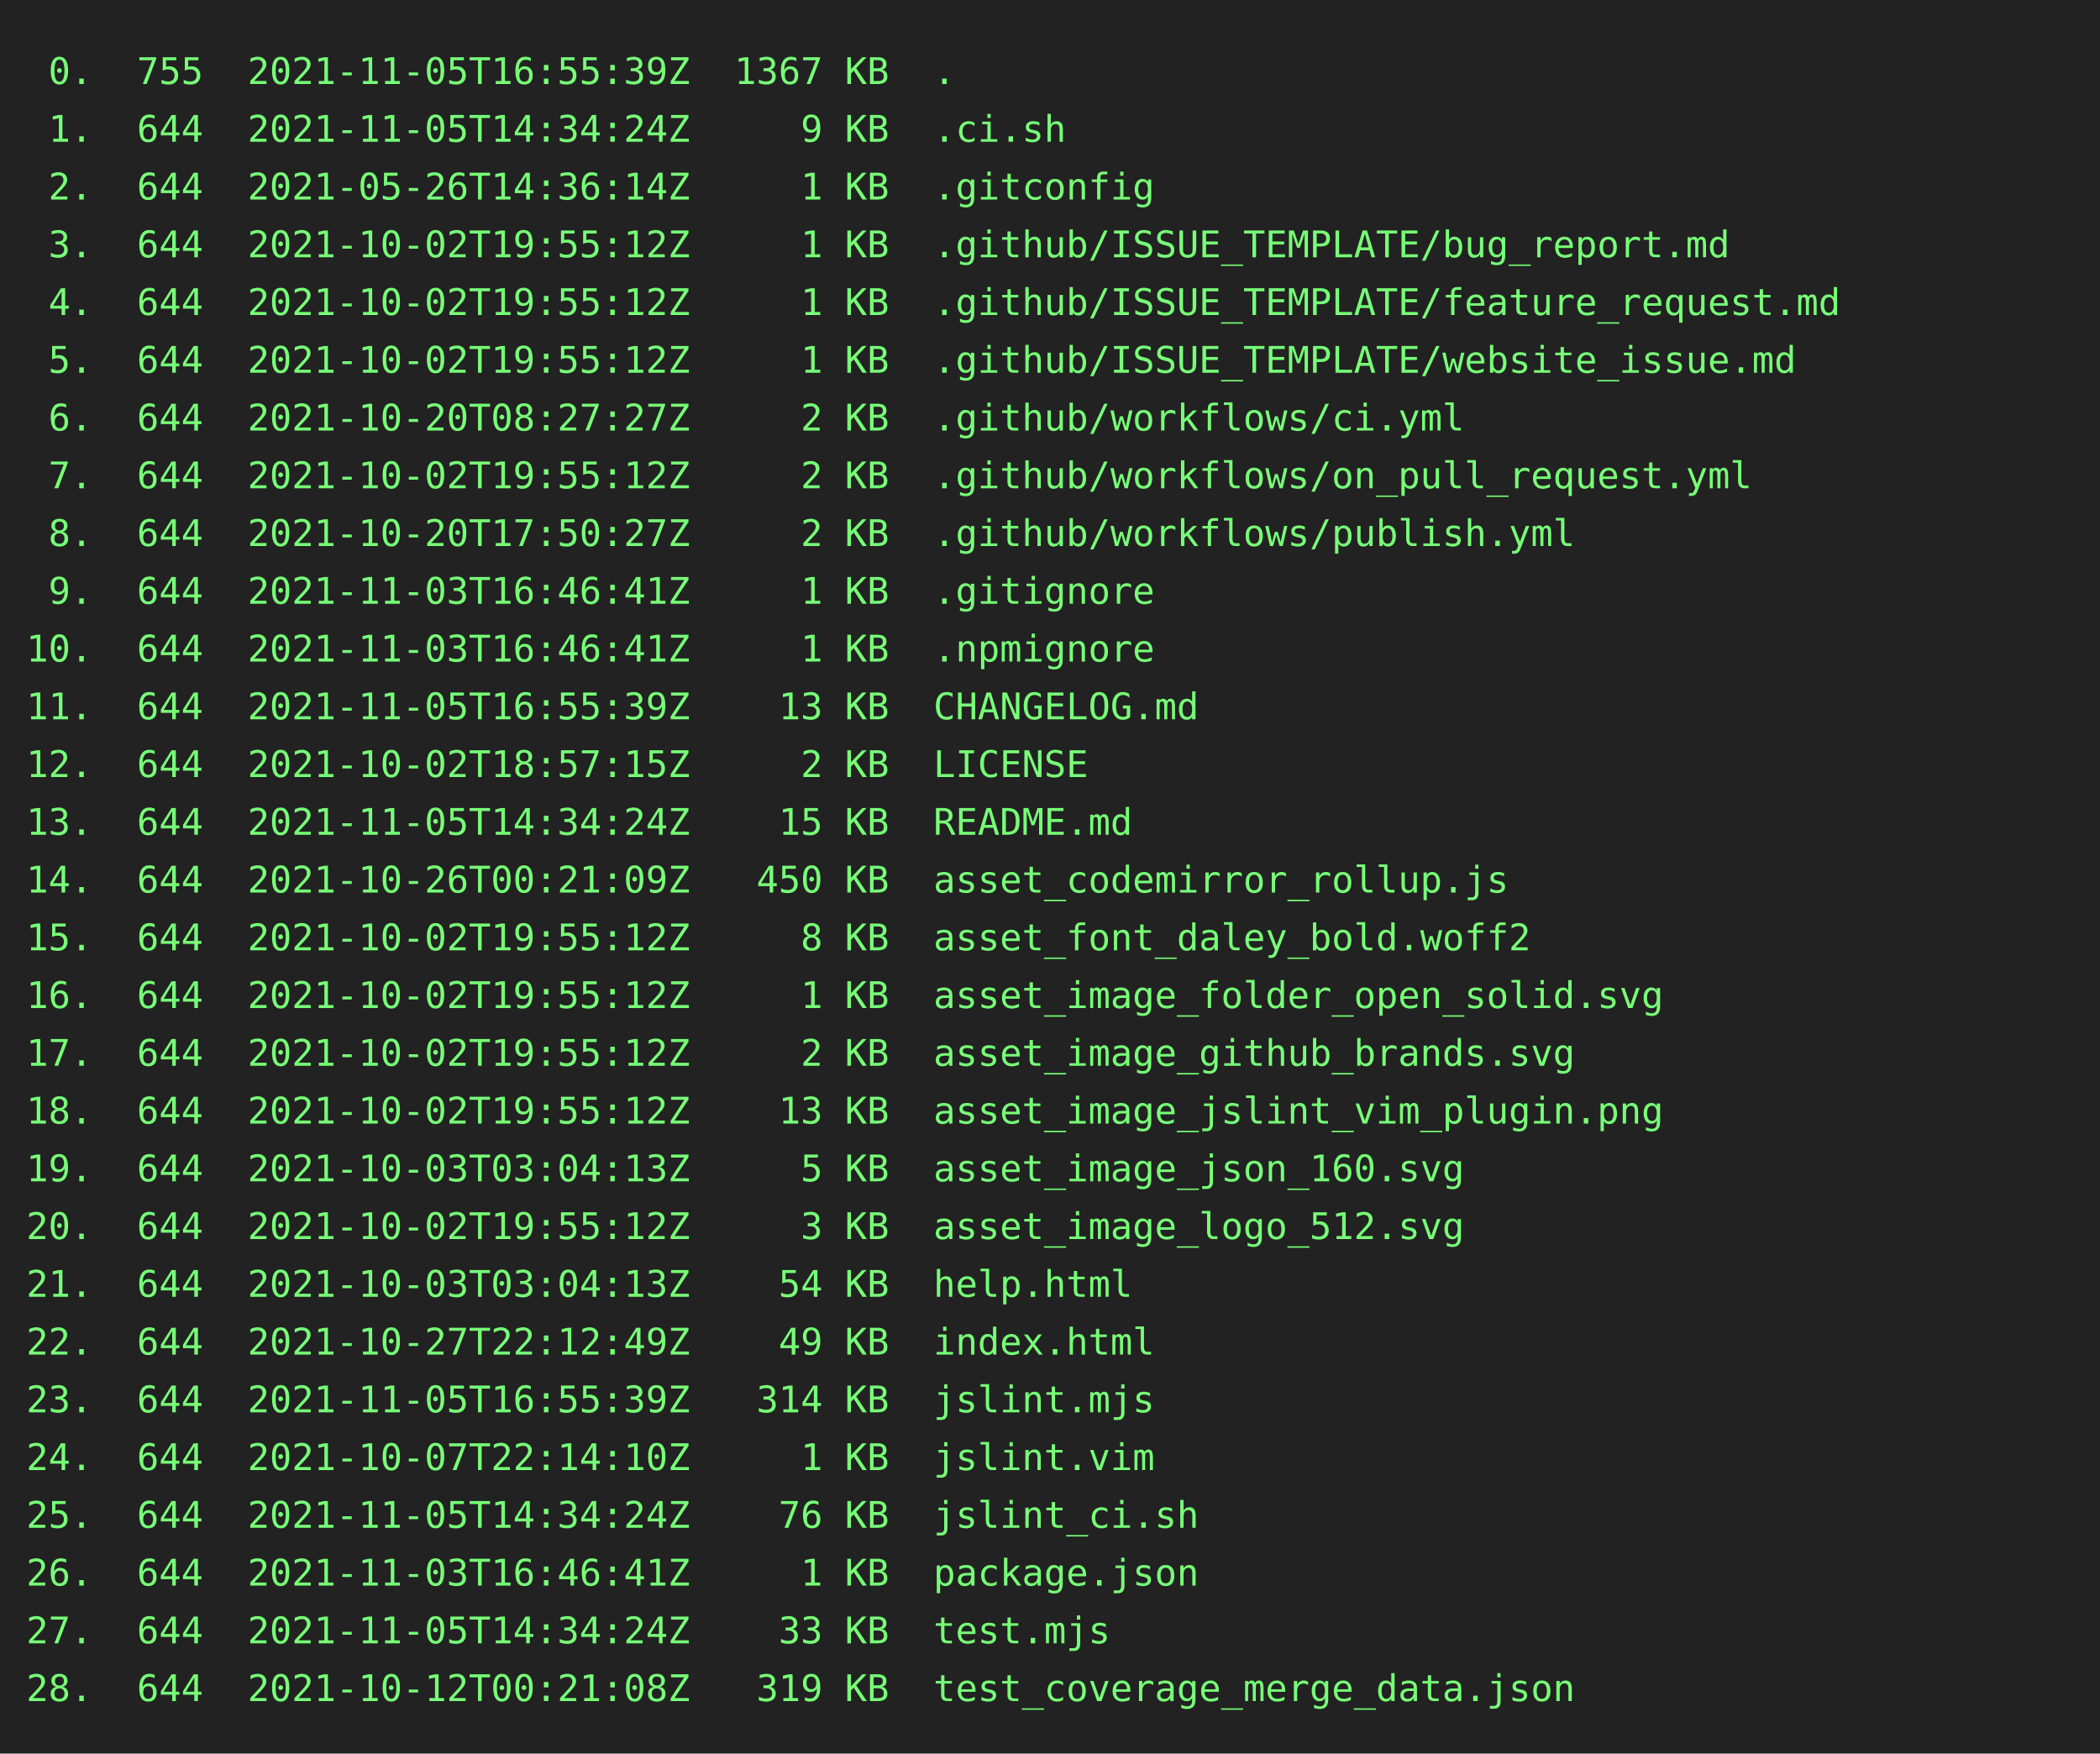
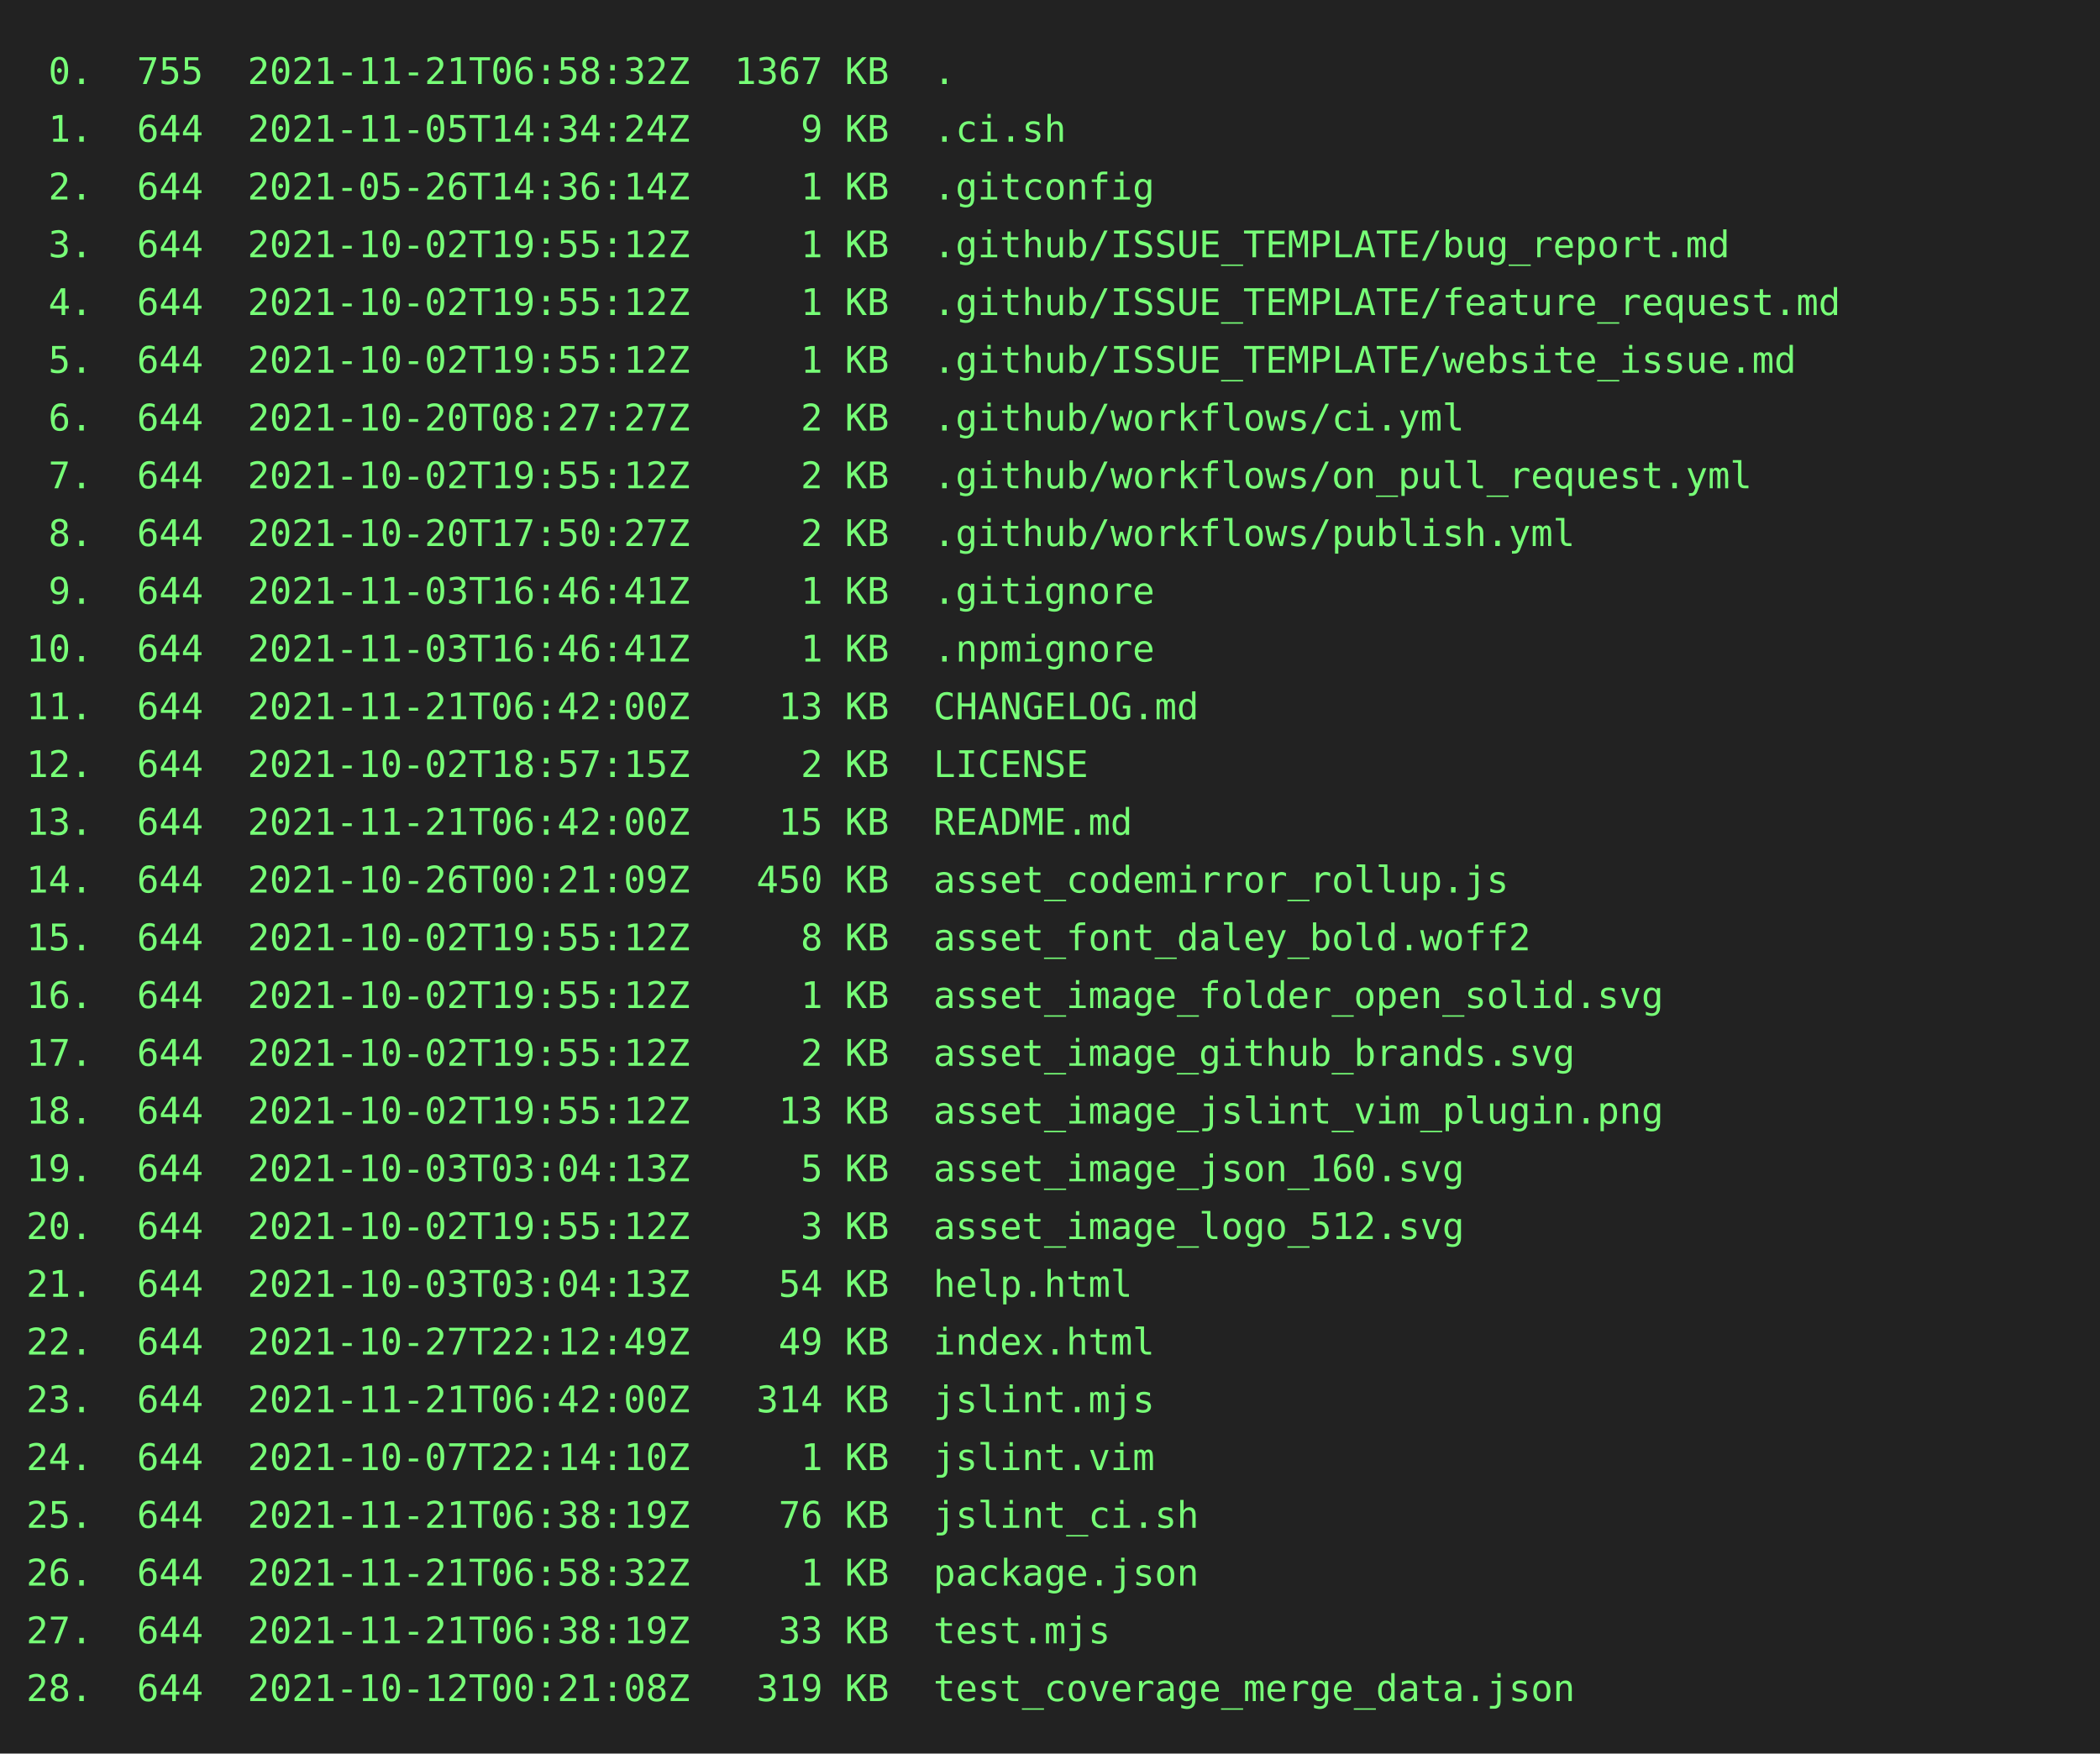
<svg xmlns="http://www.w3.org/2000/svg" height="668" width="800">
  <rect height="668" fill="#222" width="800" />
  <text fill="#7f7" font-family="consolas, menlo, monospace" font-size="14" xml:space="preserve">
-     <tspan lengthAdjust="spacingAndGlyphs" textLength="768" x="10" y="32"> 0.  755  2021-11-05T16:55:39Z  1367 KB  .                                                       </tspan>
+     <tspan lengthAdjust="spacingAndGlyphs" textLength="768" x="10" y="32"> 0.  755  2021-11-21T06:58:32Z  1367 KB  .                                                       </tspan>
    <tspan lengthAdjust="spacingAndGlyphs" textLength="768" x="10" y="54"> 1.  644  2021-11-05T14:34:24Z     9 KB  .ci.sh                                                  </tspan>
    <tspan lengthAdjust="spacingAndGlyphs" textLength="768" x="10" y="76"> 2.  644  2021-05-26T14:36:14Z     1 KB  .gitconfig                                              </tspan>
    <tspan lengthAdjust="spacingAndGlyphs" textLength="768" x="10" y="98"> 3.  644  2021-10-02T19:55:12Z     1 KB  .github/ISSUE_TEMPLATE/bug_report.md                    </tspan>
    <tspan lengthAdjust="spacingAndGlyphs" textLength="768" x="10" y="120"> 4.  644  2021-10-02T19:55:12Z     1 KB  .github/ISSUE_TEMPLATE/feature_request.md               </tspan>
    <tspan lengthAdjust="spacingAndGlyphs" textLength="768" x="10" y="142"> 5.  644  2021-10-02T19:55:12Z     1 KB  .github/ISSUE_TEMPLATE/website_issue.md                 </tspan>
    <tspan lengthAdjust="spacingAndGlyphs" textLength="768" x="10" y="164"> 6.  644  2021-10-20T08:27:27Z     2 KB  .github/workflows/ci.yml                                </tspan>
    <tspan lengthAdjust="spacingAndGlyphs" textLength="768" x="10" y="186"> 7.  644  2021-10-02T19:55:12Z     2 KB  .github/workflows/on_pull_request.yml                   </tspan>
    <tspan lengthAdjust="spacingAndGlyphs" textLength="768" x="10" y="208"> 8.  644  2021-10-20T17:50:27Z     2 KB  .github/workflows/publish.yml                           </tspan>
    <tspan lengthAdjust="spacingAndGlyphs" textLength="768" x="10" y="230"> 9.  644  2021-11-03T16:46:41Z     1 KB  .gitignore                                              </tspan>
    <tspan lengthAdjust="spacingAndGlyphs" textLength="768" x="10" y="252">10.  644  2021-11-03T16:46:41Z     1 KB  .npmignore                                              </tspan>
-     <tspan lengthAdjust="spacingAndGlyphs" textLength="768" x="10" y="274">11.  644  2021-11-05T16:55:39Z    13 KB  CHANGELOG.md                                            </tspan>
+     <tspan lengthAdjust="spacingAndGlyphs" textLength="768" x="10" y="274">11.  644  2021-11-21T06:42:00Z    13 KB  CHANGELOG.md                                            </tspan>
    <tspan lengthAdjust="spacingAndGlyphs" textLength="768" x="10" y="296">12.  644  2021-10-02T18:57:15Z     2 KB  LICENSE                                                 </tspan>
-     <tspan lengthAdjust="spacingAndGlyphs" textLength="768" x="10" y="318">13.  644  2021-11-05T14:34:24Z    15 KB  README.md                                               </tspan>
+     <tspan lengthAdjust="spacingAndGlyphs" textLength="768" x="10" y="318">13.  644  2021-11-21T06:42:00Z    15 KB  README.md                                               </tspan>
    <tspan lengthAdjust="spacingAndGlyphs" textLength="768" x="10" y="340">14.  644  2021-10-26T00:21:09Z   450 KB  asset_codemirror_rollup.js                              </tspan>
    <tspan lengthAdjust="spacingAndGlyphs" textLength="768" x="10" y="362">15.  644  2021-10-02T19:55:12Z     8 KB  asset_font_daley_bold.woff2                             </tspan>
    <tspan lengthAdjust="spacingAndGlyphs" textLength="768" x="10" y="384">16.  644  2021-10-02T19:55:12Z     1 KB  asset_image_folder_open_solid.svg                       </tspan>
    <tspan lengthAdjust="spacingAndGlyphs" textLength="768" x="10" y="406">17.  644  2021-10-02T19:55:12Z     2 KB  asset_image_github_brands.svg                           </tspan>
    <tspan lengthAdjust="spacingAndGlyphs" textLength="768" x="10" y="428">18.  644  2021-10-02T19:55:12Z    13 KB  asset_image_jslint_vim_plugin.png                       </tspan>
    <tspan lengthAdjust="spacingAndGlyphs" textLength="768" x="10" y="450">19.  644  2021-10-03T03:04:13Z     5 KB  asset_image_json_160.svg                                </tspan>
    <tspan lengthAdjust="spacingAndGlyphs" textLength="768" x="10" y="472">20.  644  2021-10-02T19:55:12Z     3 KB  asset_image_logo_512.svg                                </tspan>
    <tspan lengthAdjust="spacingAndGlyphs" textLength="768" x="10" y="494">21.  644  2021-10-03T03:04:13Z    54 KB  help.html                                               </tspan>
    <tspan lengthAdjust="spacingAndGlyphs" textLength="768" x="10" y="516">22.  644  2021-10-27T22:12:49Z    49 KB  index.html                                              </tspan>
-     <tspan lengthAdjust="spacingAndGlyphs" textLength="768" x="10" y="538">23.  644  2021-11-05T16:55:39Z   314 KB  jslint.mjs                                              </tspan>
+     <tspan lengthAdjust="spacingAndGlyphs" textLength="768" x="10" y="538">23.  644  2021-11-21T06:42:00Z   314 KB  jslint.mjs                                              </tspan>
    <tspan lengthAdjust="spacingAndGlyphs" textLength="768" x="10" y="560">24.  644  2021-10-07T22:14:10Z     1 KB  jslint.vim                                              </tspan>
-     <tspan lengthAdjust="spacingAndGlyphs" textLength="768" x="10" y="582">25.  644  2021-11-05T14:34:24Z    76 KB  jslint_ci.sh                                            </tspan>
-     <tspan lengthAdjust="spacingAndGlyphs" textLength="768" x="10" y="604">26.  644  2021-11-03T16:46:41Z     1 KB  package.json                                            </tspan>
-     <tspan lengthAdjust="spacingAndGlyphs" textLength="768" x="10" y="626">27.  644  2021-11-05T14:34:24Z    33 KB  test.mjs                                                </tspan>
+     <tspan lengthAdjust="spacingAndGlyphs" textLength="768" x="10" y="582">25.  644  2021-11-21T06:38:19Z    76 KB  jslint_ci.sh                                            </tspan>
+     <tspan lengthAdjust="spacingAndGlyphs" textLength="768" x="10" y="604">26.  644  2021-11-21T06:58:32Z     1 KB  package.json                                            </tspan>
+     <tspan lengthAdjust="spacingAndGlyphs" textLength="768" x="10" y="626">27.  644  2021-11-21T06:38:19Z    33 KB  test.mjs                                                </tspan>
    <tspan lengthAdjust="spacingAndGlyphs" textLength="768" x="10" y="648">28.  644  2021-10-12T00:21:08Z   319 KB  test_coverage_merge_data.json                           </tspan>
  </text>
</svg>
